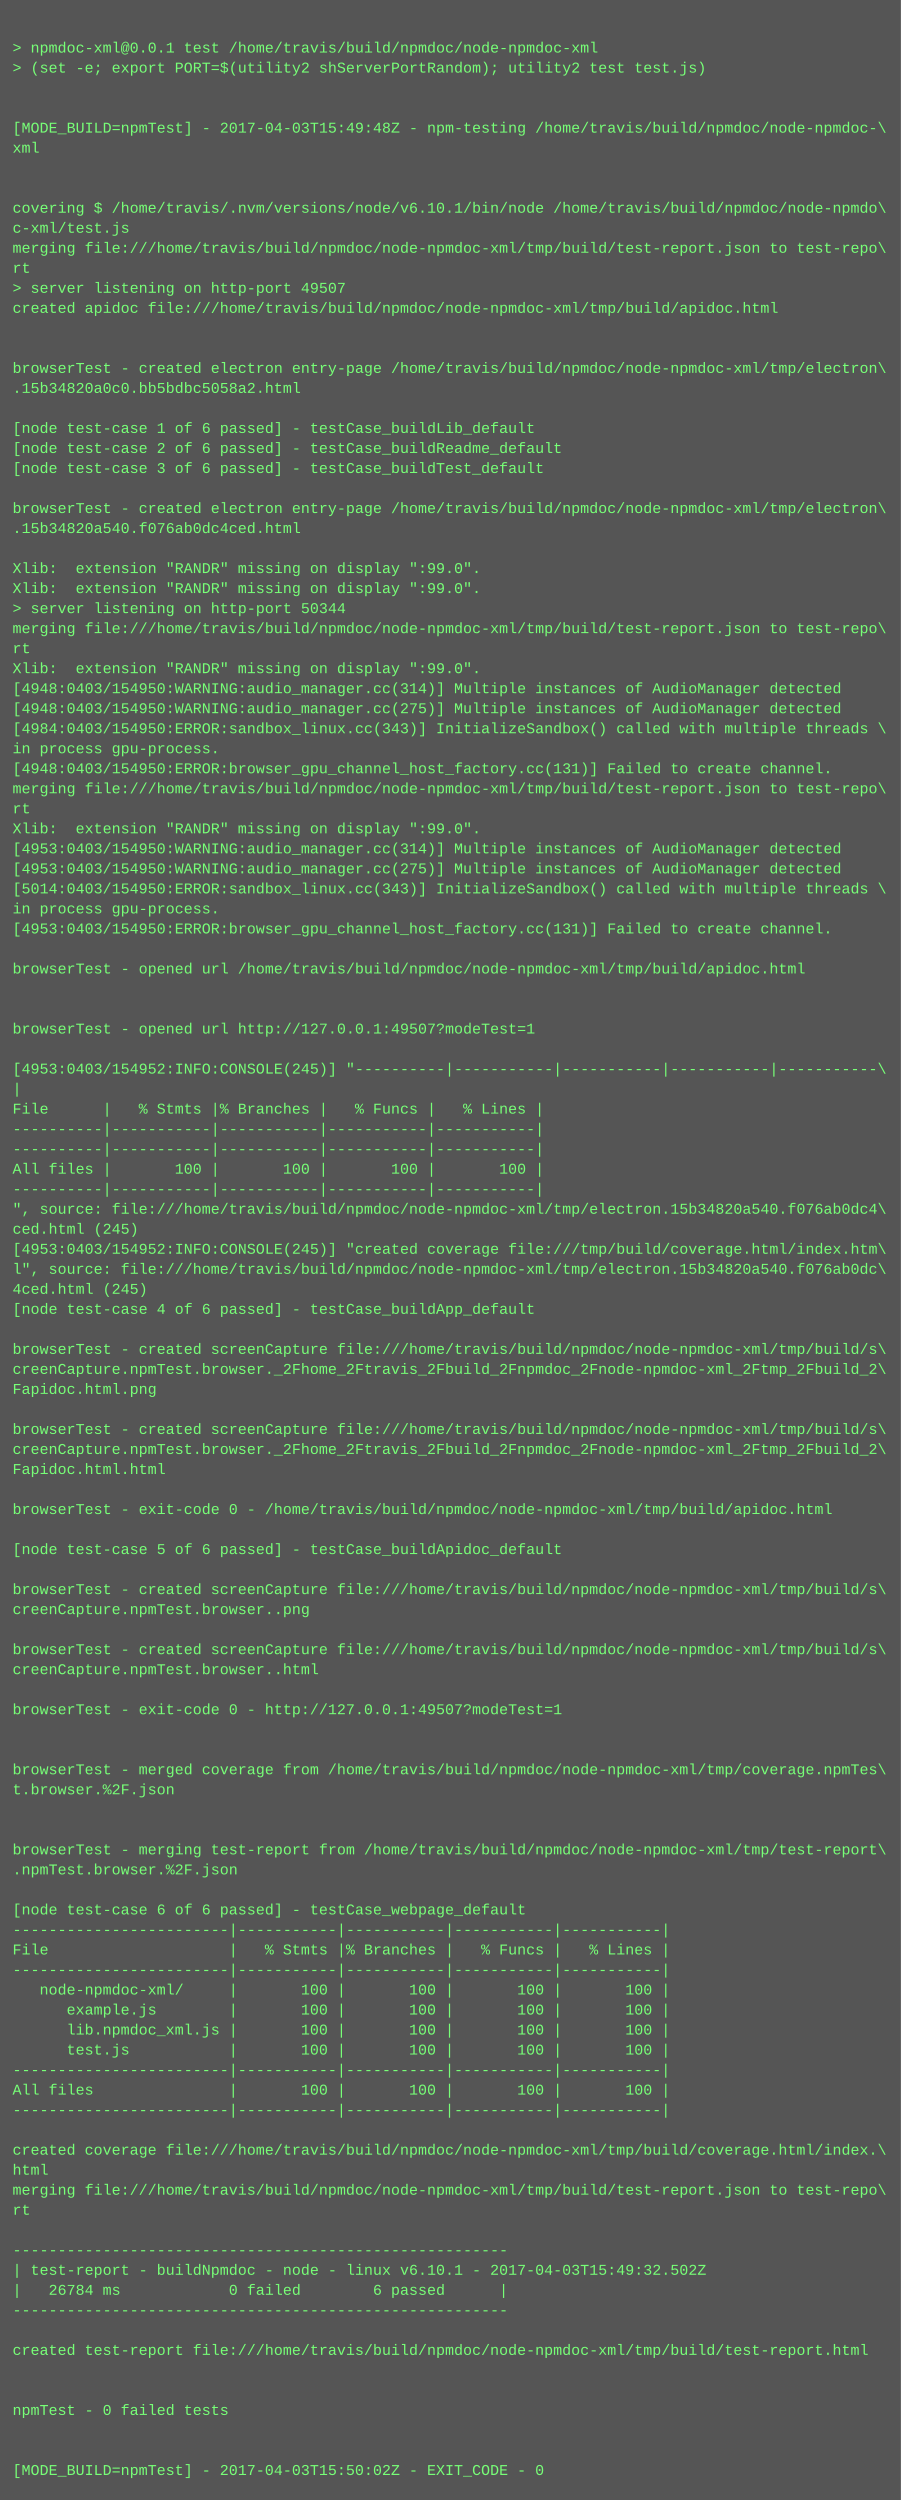
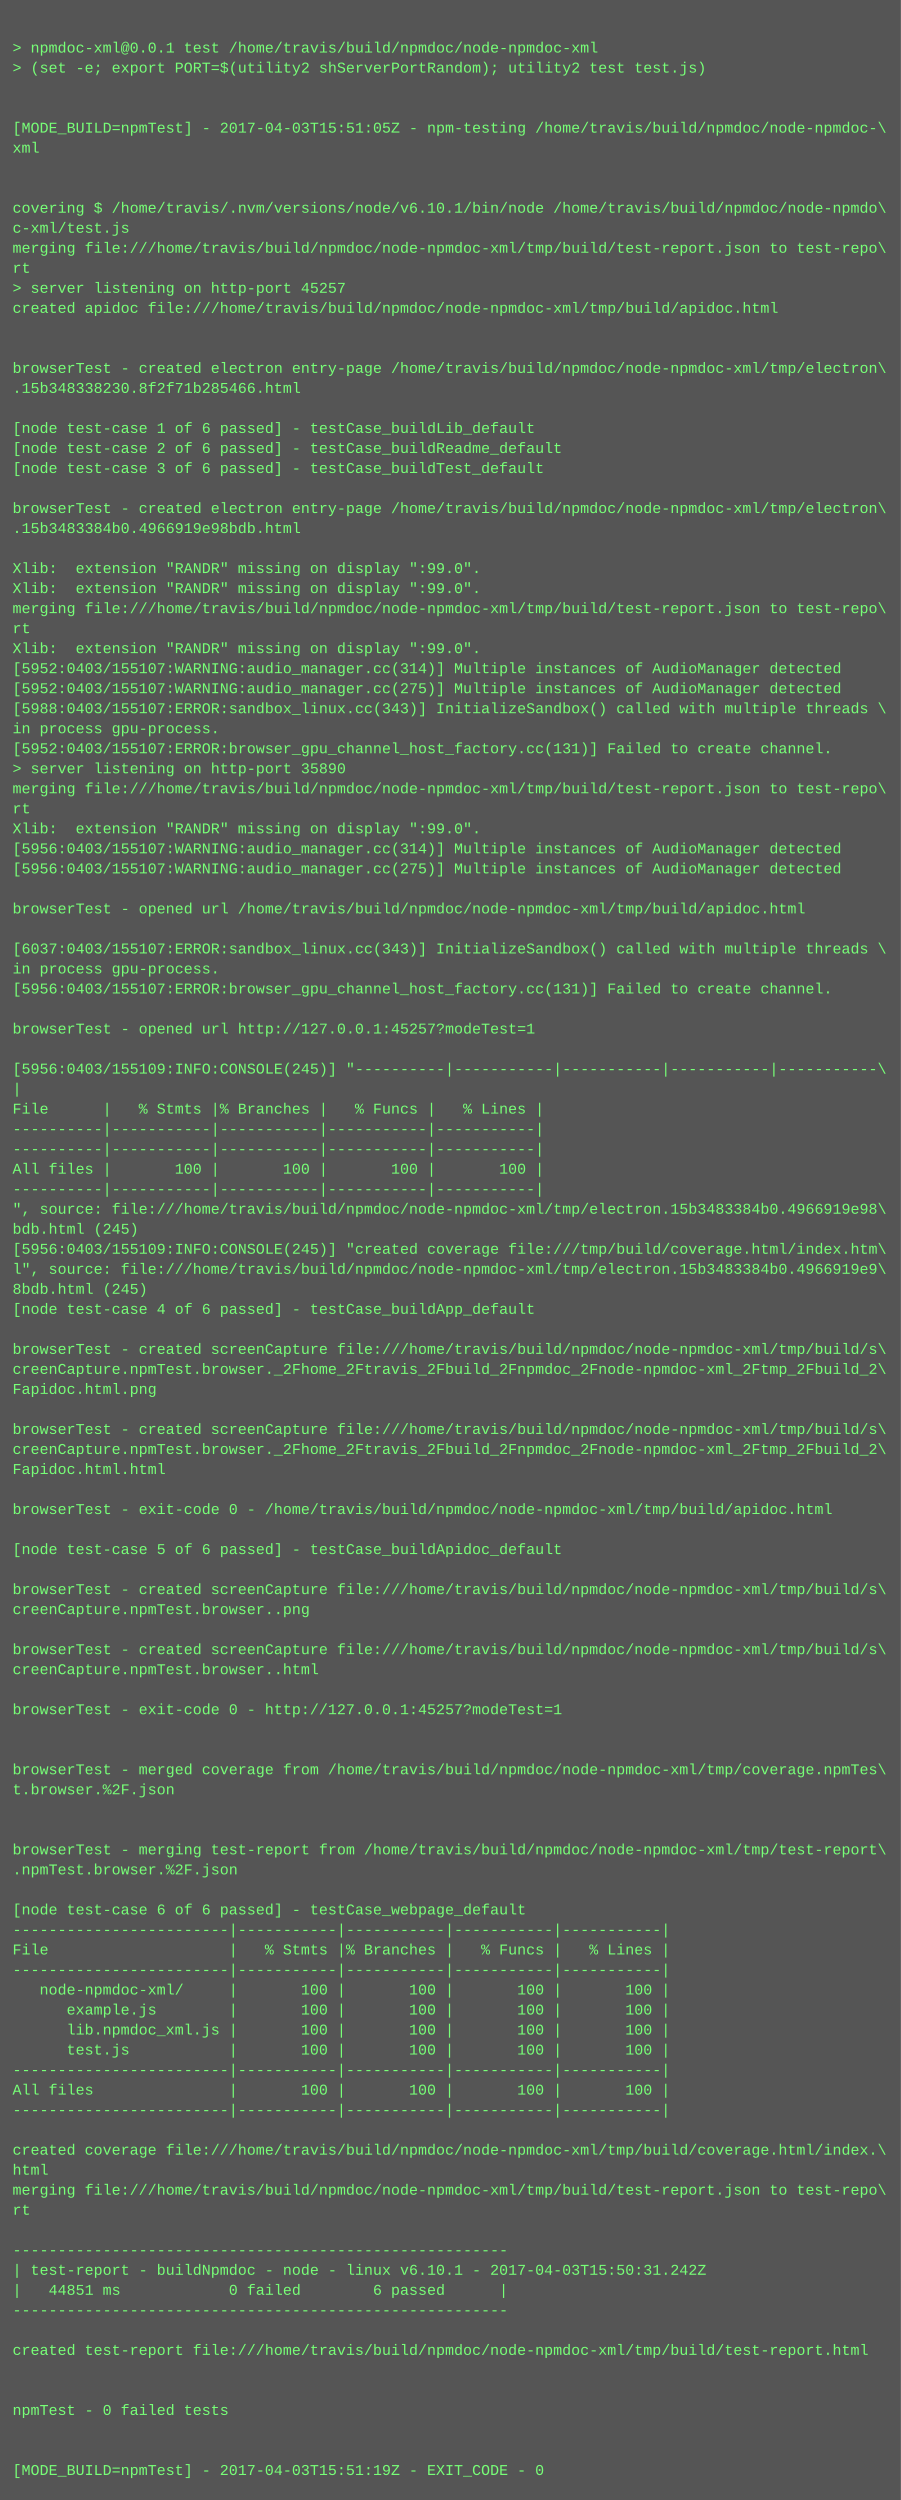
<svg xmlns="http://www.w3.org/2000/svg" height="1998" width="720">
  <rect height="1998" fill="#555" width="720" />
  <text fill="#7f7" font-family="Courier New" font-size="12" xml:space="preserve">
    <tspan x="10" y="26" />
    <tspan x="10" y="42">&gt; npmdoc-xml@0.0.1 test /home/travis/build/npmdoc/node-npmdoc-xml</tspan>
    <tspan x="10" y="58">&gt; (set -e; export PORT=$(utility2 shServerPortRandom); utility2 test test.js)</tspan>
    <tspan x="10" y="74" />
    <tspan x="10" y="90" />
-     <tspan x="10" y="106">[MODE_BUILD=npmTest] - 2017-04-03T15:49:48Z - npm-testing /home/travis/build/npmdoc/node-npmdoc-\</tspan>
+     <tspan x="10" y="106">[MODE_BUILD=npmTest] - 2017-04-03T15:51:05Z - npm-testing /home/travis/build/npmdoc/node-npmdoc-\</tspan>
    <tspan x="10" y="122">xml</tspan>
    <tspan x="10" y="138" />
    <tspan x="10" y="154" />
    <tspan x="10" y="170">covering $ /home/travis/.nvm/versions/node/v6.10.1/bin/node /home/travis/build/npmdoc/node-npmdo\</tspan>
    <tspan x="10" y="186">c-xml/test.js</tspan>
    <tspan x="10" y="202">merging file:///home/travis/build/npmdoc/node-npmdoc-xml/tmp/build/test-report.json to test-repo\</tspan>
    <tspan x="10" y="218">rt</tspan>
-     <tspan x="10" y="234">&gt; server listening on http-port 49507</tspan>
+     <tspan x="10" y="234">&gt; server listening on http-port 45257</tspan>
    <tspan x="10" y="250">created apidoc file:///home/travis/build/npmdoc/node-npmdoc-xml/tmp/build/apidoc.html</tspan>
    <tspan x="10" y="266" />
    <tspan x="10" y="282" />
    <tspan x="10" y="298">browserTest - created electron entry-page /home/travis/build/npmdoc/node-npmdoc-xml/tmp/electron\</tspan>
-     <tspan x="10" y="314">.15b34820a0c0.bb5bdbc5058a2.html</tspan>
+     <tspan x="10" y="314">.15b348338230.8f2f71b285466.html</tspan>
    <tspan x="10" y="330" />
    <tspan x="10" y="346">[node test-case 1 of 6 passed] - testCase_buildLib_default</tspan>
    <tspan x="10" y="362">[node test-case 2 of 6 passed] - testCase_buildReadme_default</tspan>
    <tspan x="10" y="378">[node test-case 3 of 6 passed] - testCase_buildTest_default</tspan>
    <tspan x="10" y="394" />
    <tspan x="10" y="410">browserTest - created electron entry-page /home/travis/build/npmdoc/node-npmdoc-xml/tmp/electron\</tspan>
-     <tspan x="10" y="426">.15b34820a540.f076ab0dc4ced.html</tspan>
+     <tspan x="10" y="426">.15b3483384b0.4966919e98bdb.html</tspan>
    <tspan x="10" y="442" />
    <tspan x="10" y="458">Xlib:  extension "RANDR" missing on display ":99.0".</tspan>
    <tspan x="10" y="474">Xlib:  extension "RANDR" missing on display ":99.0".</tspan>
-     <tspan x="10" y="490">&gt; server listening on http-port 50344</tspan>
-     <tspan x="10" y="506">merging file:///home/travis/build/npmdoc/node-npmdoc-xml/tmp/build/test-report.json to test-repo\</tspan>
-     <tspan x="10" y="522">rt</tspan>
-     <tspan x="10" y="538">Xlib:  extension "RANDR" missing on display ":99.0".</tspan>
-     <tspan x="10" y="554">[4948:0403/154950:WARNING:audio_manager.cc(314)] Multiple instances of AudioManager detected</tspan>
-     <tspan x="10" y="570">[4948:0403/154950:WARNING:audio_manager.cc(275)] Multiple instances of AudioManager detected</tspan>
-     <tspan x="10" y="586">[4984:0403/154950:ERROR:sandbox_linux.cc(343)] InitializeSandbox() called with multiple threads \</tspan>
-     <tspan x="10" y="602">in process gpu-process. </tspan>
-     <tspan x="10" y="618">[4948:0403/154950:ERROR:browser_gpu_channel_host_factory.cc(131)] Failed to create channel.</tspan>
+     <tspan x="10" y="490">merging file:///home/travis/build/npmdoc/node-npmdoc-xml/tmp/build/test-report.json to test-repo\</tspan>
+     <tspan x="10" y="506">rt</tspan>
+     <tspan x="10" y="522">Xlib:  extension "RANDR" missing on display ":99.0".</tspan>
+     <tspan x="10" y="538">[5952:0403/155107:WARNING:audio_manager.cc(314)] Multiple instances of AudioManager detected</tspan>
+     <tspan x="10" y="554">[5952:0403/155107:WARNING:audio_manager.cc(275)] Multiple instances of AudioManager detected</tspan>
+     <tspan x="10" y="570">[5988:0403/155107:ERROR:sandbox_linux.cc(343)] InitializeSandbox() called with multiple threads \</tspan>
+     <tspan x="10" y="586">in process gpu-process. </tspan>
+     <tspan x="10" y="602">[5952:0403/155107:ERROR:browser_gpu_channel_host_factory.cc(131)] Failed to create channel.</tspan>
+     <tspan x="10" y="618">&gt; server listening on http-port 35890</tspan>
    <tspan x="10" y="634">merging file:///home/travis/build/npmdoc/node-npmdoc-xml/tmp/build/test-report.json to test-repo\</tspan>
    <tspan x="10" y="650">rt</tspan>
    <tspan x="10" y="666">Xlib:  extension "RANDR" missing on display ":99.0".</tspan>
-     <tspan x="10" y="682">[4953:0403/154950:WARNING:audio_manager.cc(314)] Multiple instances of AudioManager detected</tspan>
-     <tspan x="10" y="698">[4953:0403/154950:WARNING:audio_manager.cc(275)] Multiple instances of AudioManager detected</tspan>
-     <tspan x="10" y="714">[5014:0403/154950:ERROR:sandbox_linux.cc(343)] InitializeSandbox() called with multiple threads \</tspan>
-     <tspan x="10" y="730">in process gpu-process. </tspan>
-     <tspan x="10" y="746">[4953:0403/154950:ERROR:browser_gpu_channel_host_factory.cc(131)] Failed to create channel.</tspan>
-     <tspan x="10" y="762" />
-     <tspan x="10" y="778">browserTest - opened url /home/travis/build/npmdoc/node-npmdoc-xml/tmp/build/apidoc.html</tspan>
-     <tspan x="10" y="794" />
+     <tspan x="10" y="682">[5956:0403/155107:WARNING:audio_manager.cc(314)] Multiple instances of AudioManager detected</tspan>
+     <tspan x="10" y="698">[5956:0403/155107:WARNING:audio_manager.cc(275)] Multiple instances of AudioManager detected</tspan>
+     <tspan x="10" y="714" />
+     <tspan x="10" y="730">browserTest - opened url /home/travis/build/npmdoc/node-npmdoc-xml/tmp/build/apidoc.html</tspan>
+     <tspan x="10" y="746" />
+     <tspan x="10" y="762">[6037:0403/155107:ERROR:sandbox_linux.cc(343)] InitializeSandbox() called with multiple threads \</tspan>
+     <tspan x="10" y="778">in process gpu-process. </tspan>
+     <tspan x="10" y="794">[5956:0403/155107:ERROR:browser_gpu_channel_host_factory.cc(131)] Failed to create channel.</tspan>
    <tspan x="10" y="810" />
-     <tspan x="10" y="826">browserTest - opened url http://127.0.0.1:49507?modeTest=1</tspan>
+     <tspan x="10" y="826">browserTest - opened url http://127.0.0.1:45257?modeTest=1</tspan>
    <tspan x="10" y="842" />
-     <tspan x="10" y="858">[4953:0403/154952:INFO:CONSOLE(245)] "----------|-----------|-----------|-----------|-----------\</tspan>
+     <tspan x="10" y="858">[5956:0403/155109:INFO:CONSOLE(245)] "----------|-----------|-----------|-----------|-----------\</tspan>
    <tspan x="10" y="874">|</tspan>
    <tspan x="10" y="890">File      |   % Stmts |% Branches |   % Funcs |   % Lines |</tspan>
    <tspan x="10" y="906">----------|-----------|-----------|-----------|-----------|</tspan>
    <tspan x="10" y="922">----------|-----------|-----------|-----------|-----------|</tspan>
    <tspan x="10" y="938">All files |       100 |       100 |       100 |       100 |</tspan>
    <tspan x="10" y="954">----------|-----------|-----------|-----------|-----------|</tspan>
-     <tspan x="10" y="970">", source: file:///home/travis/build/npmdoc/node-npmdoc-xml/tmp/electron.15b34820a540.f076ab0dc4\</tspan>
-     <tspan x="10" y="986">ced.html (245)</tspan>
-     <tspan x="10" y="1002">[4953:0403/154952:INFO:CONSOLE(245)] "created coverage file:///tmp/build/coverage.html/index.htm\</tspan>
-     <tspan x="10" y="1018">l", source: file:///home/travis/build/npmdoc/node-npmdoc-xml/tmp/electron.15b34820a540.f076ab0dc\</tspan>
-     <tspan x="10" y="1034">4ced.html (245)</tspan>
+     <tspan x="10" y="970">", source: file:///home/travis/build/npmdoc/node-npmdoc-xml/tmp/electron.15b3483384b0.4966919e98\</tspan>
+     <tspan x="10" y="986">bdb.html (245)</tspan>
+     <tspan x="10" y="1002">[5956:0403/155109:INFO:CONSOLE(245)] "created coverage file:///tmp/build/coverage.html/index.htm\</tspan>
+     <tspan x="10" y="1018">l", source: file:///home/travis/build/npmdoc/node-npmdoc-xml/tmp/electron.15b3483384b0.4966919e9\</tspan>
+     <tspan x="10" y="1034">8bdb.html (245)</tspan>
    <tspan x="10" y="1050">[node test-case 4 of 6 passed] - testCase_buildApp_default</tspan>
    <tspan x="10" y="1066" />
    <tspan x="10" y="1082">browserTest - created screenCapture file:///home/travis/build/npmdoc/node-npmdoc-xml/tmp/build/s\</tspan>
    <tspan x="10" y="1098">creenCapture.npmTest.browser._2Fhome_2Ftravis_2Fbuild_2Fnpmdoc_2Fnode-npmdoc-xml_2Ftmp_2Fbuild_2\</tspan>
    <tspan x="10" y="1114">Fapidoc.html.png</tspan>
    <tspan x="10" y="1130" />
    <tspan x="10" y="1146">browserTest - created screenCapture file:///home/travis/build/npmdoc/node-npmdoc-xml/tmp/build/s\</tspan>
    <tspan x="10" y="1162">creenCapture.npmTest.browser._2Fhome_2Ftravis_2Fbuild_2Fnpmdoc_2Fnode-npmdoc-xml_2Ftmp_2Fbuild_2\</tspan>
    <tspan x="10" y="1178">Fapidoc.html.html</tspan>
    <tspan x="10" y="1194" />
    <tspan x="10" y="1210">browserTest - exit-code 0 - /home/travis/build/npmdoc/node-npmdoc-xml/tmp/build/apidoc.html</tspan>
    <tspan x="10" y="1226" />
    <tspan x="10" y="1242">[node test-case 5 of 6 passed] - testCase_buildApidoc_default</tspan>
    <tspan x="10" y="1258" />
    <tspan x="10" y="1274">browserTest - created screenCapture file:///home/travis/build/npmdoc/node-npmdoc-xml/tmp/build/s\</tspan>
    <tspan x="10" y="1290">creenCapture.npmTest.browser..png</tspan>
    <tspan x="10" y="1306" />
    <tspan x="10" y="1322">browserTest - created screenCapture file:///home/travis/build/npmdoc/node-npmdoc-xml/tmp/build/s\</tspan>
    <tspan x="10" y="1338">creenCapture.npmTest.browser..html</tspan>
    <tspan x="10" y="1354" />
-     <tspan x="10" y="1370">browserTest - exit-code 0 - http://127.0.0.1:49507?modeTest=1</tspan>
+     <tspan x="10" y="1370">browserTest - exit-code 0 - http://127.0.0.1:45257?modeTest=1</tspan>
    <tspan x="10" y="1386" />
    <tspan x="10" y="1402" />
    <tspan x="10" y="1418">browserTest - merged coverage from /home/travis/build/npmdoc/node-npmdoc-xml/tmp/coverage.npmTes\</tspan>
    <tspan x="10" y="1434">t.browser.%2F.json</tspan>
    <tspan x="10" y="1450" />
    <tspan x="10" y="1466" />
    <tspan x="10" y="1482">browserTest - merging test-report from /home/travis/build/npmdoc/node-npmdoc-xml/tmp/test-report\</tspan>
    <tspan x="10" y="1498">.npmTest.browser.%2F.json</tspan>
    <tspan x="10" y="1514" />
    <tspan x="10" y="1530">[node test-case 6 of 6 passed] - testCase_webpage_default</tspan>
    <tspan x="10" y="1546">------------------------|-----------|-----------|-----------|-----------|</tspan>
    <tspan x="10" y="1562">File                    |   % Stmts |% Branches |   % Funcs |   % Lines |</tspan>
    <tspan x="10" y="1578">------------------------|-----------|-----------|-----------|-----------|</tspan>
    <tspan x="10" y="1594">   node-npmdoc-xml/     |       100 |       100 |       100 |       100 |</tspan>
    <tspan x="10" y="1610">      example.js        |       100 |       100 |       100 |       100 |</tspan>
    <tspan x="10" y="1626">      lib.npmdoc_xml.js |       100 |       100 |       100 |       100 |</tspan>
    <tspan x="10" y="1642">      test.js           |       100 |       100 |       100 |       100 |</tspan>
    <tspan x="10" y="1658">------------------------|-----------|-----------|-----------|-----------|</tspan>
    <tspan x="10" y="1674">All files               |       100 |       100 |       100 |       100 |</tspan>
    <tspan x="10" y="1690">------------------------|-----------|-----------|-----------|-----------|</tspan>
    <tspan x="10" y="1706" />
    <tspan x="10" y="1722">created coverage file:///home/travis/build/npmdoc/node-npmdoc-xml/tmp/build/coverage.html/index.\</tspan>
    <tspan x="10" y="1738">html</tspan>
    <tspan x="10" y="1754">merging file:///home/travis/build/npmdoc/node-npmdoc-xml/tmp/build/test-report.json to test-repo\</tspan>
    <tspan x="10" y="1770">rt</tspan>
    <tspan x="10" y="1786" />
    <tspan x="10" y="1802">-------------------------------------------------------</tspan>
-     <tspan x="10" y="1818">| test-report - buildNpmdoc - node - linux v6.10.1 - 2017-04-03T15:49:32.502Z</tspan>
-     <tspan x="10" y="1834">|   26784 ms            0 failed        6 passed      |</tspan>
+     <tspan x="10" y="1818">| test-report - buildNpmdoc - node - linux v6.10.1 - 2017-04-03T15:50:31.242Z</tspan>
+     <tspan x="10" y="1834">|   44851 ms            0 failed        6 passed      |</tspan>
    <tspan x="10" y="1850">-------------------------------------------------------</tspan>
    <tspan x="10" y="1866" />
    <tspan x="10" y="1882">created test-report file:///home/travis/build/npmdoc/node-npmdoc-xml/tmp/build/test-report.html</tspan>
    <tspan x="10" y="1898" />
    <tspan x="10" y="1914" />
    <tspan x="10" y="1930">npmTest - 0 failed tests</tspan>
    <tspan x="10" y="1946" />
    <tspan x="10" y="1962" />
-     <tspan x="10" y="1978">[MODE_BUILD=npmTest] - 2017-04-03T15:50:02Z - EXIT_CODE - 0</tspan>
+     <tspan x="10" y="1978">[MODE_BUILD=npmTest] - 2017-04-03T15:51:19Z - EXIT_CODE - 0</tspan>
  </text>
</svg>
